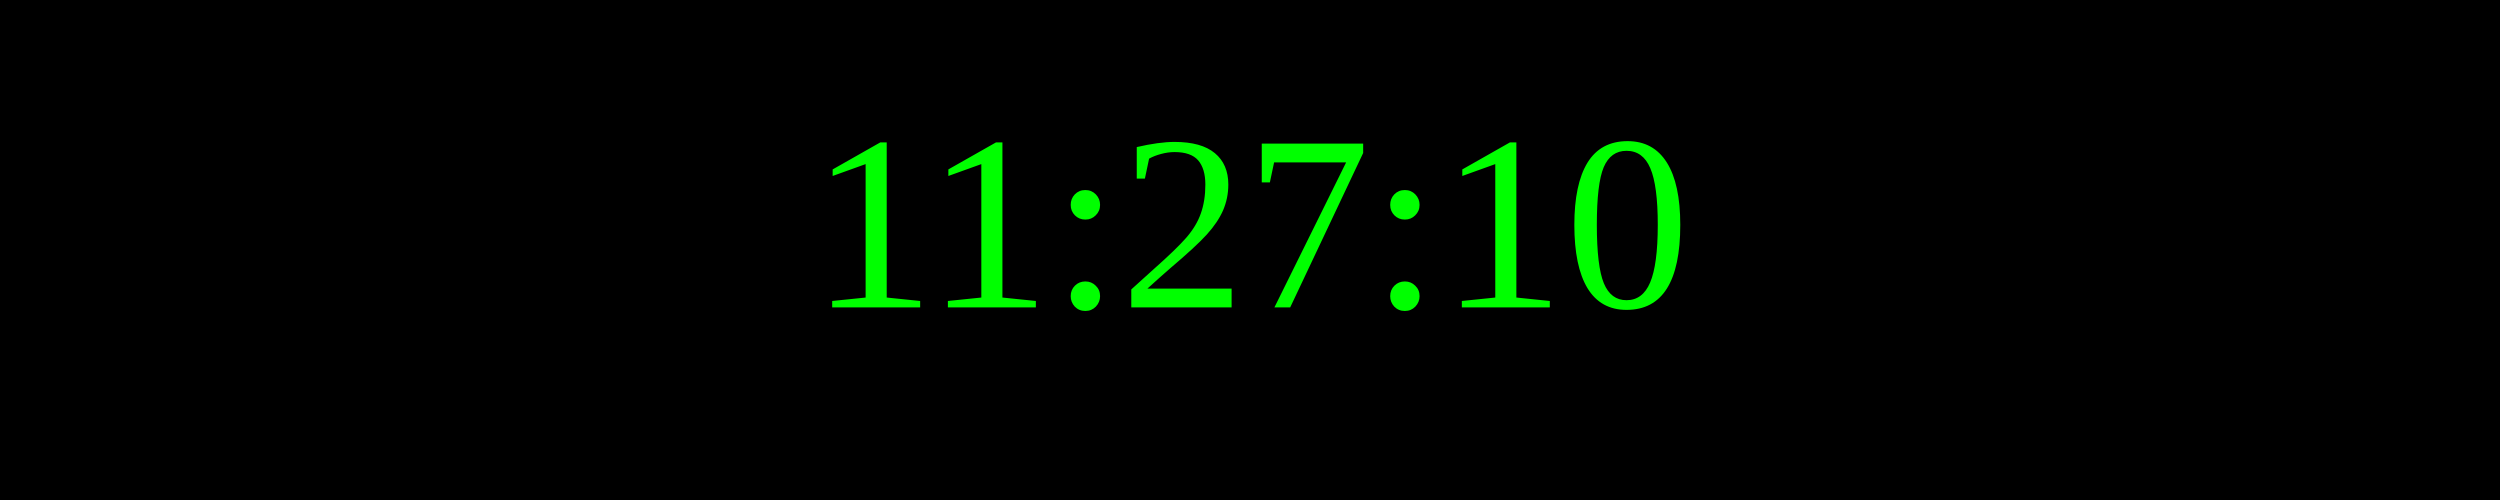
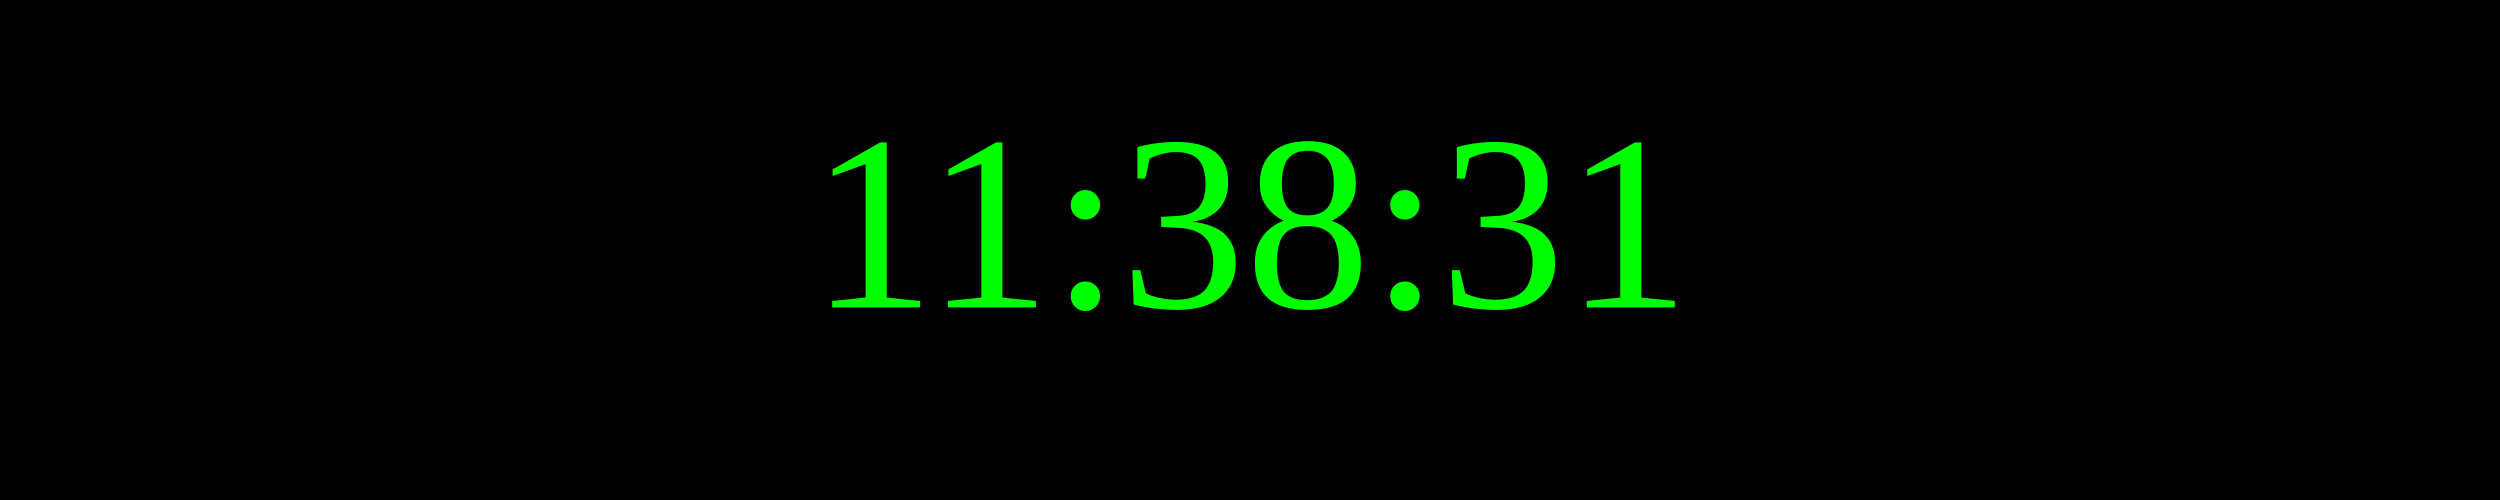
<svg xmlns="http://www.w3.org/2000/svg" width="250" height="50">
  <rect width="100%" height="100%" fill="black" />
  <text x="50%" y="50%" font-size="25" fill="lime" text-anchor="middle" dominant-baseline="middle">
- 11:27:10
+ 11:38:31
</text>
</svg>
